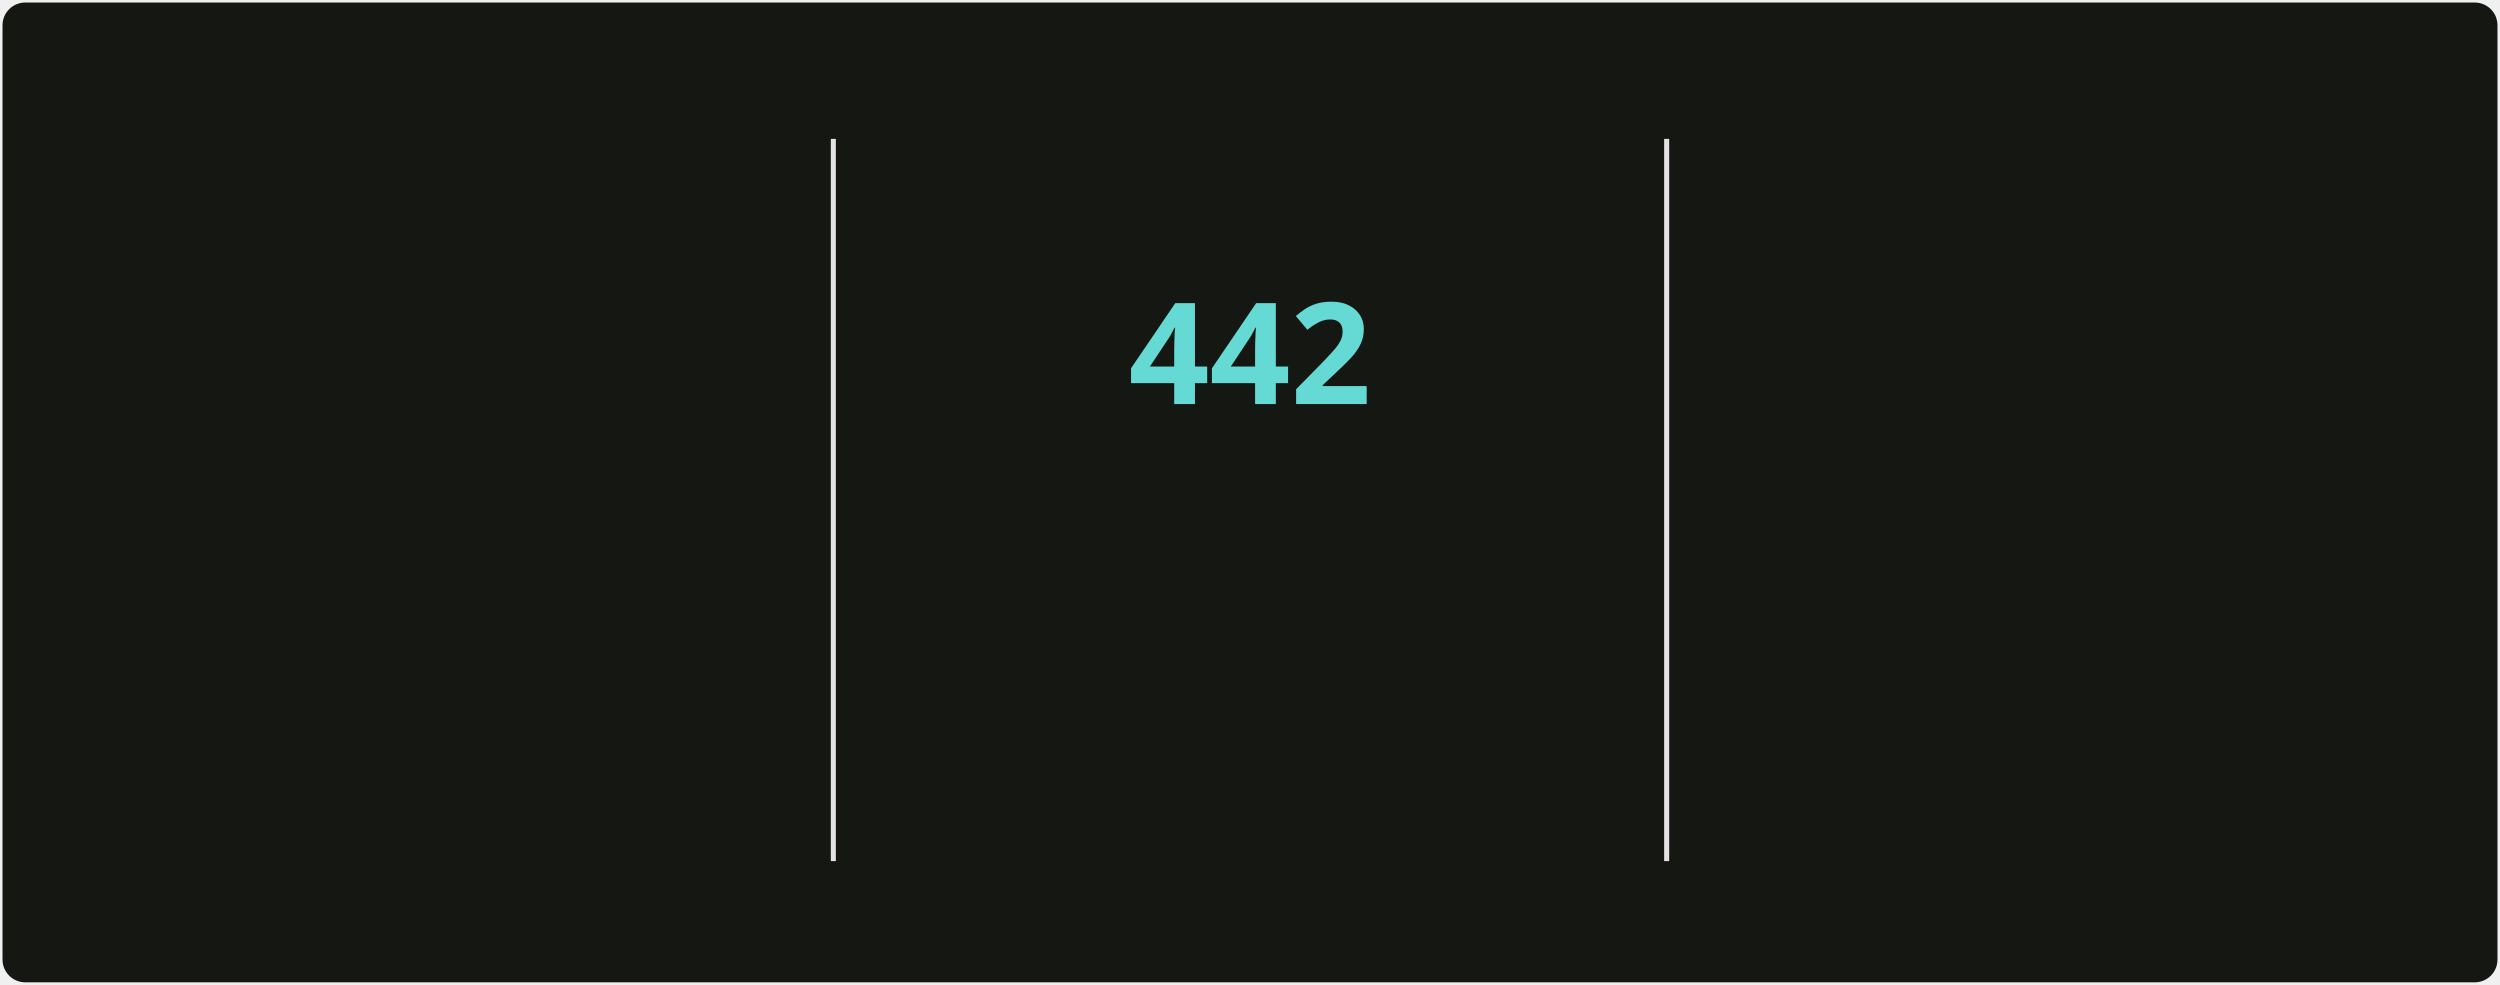
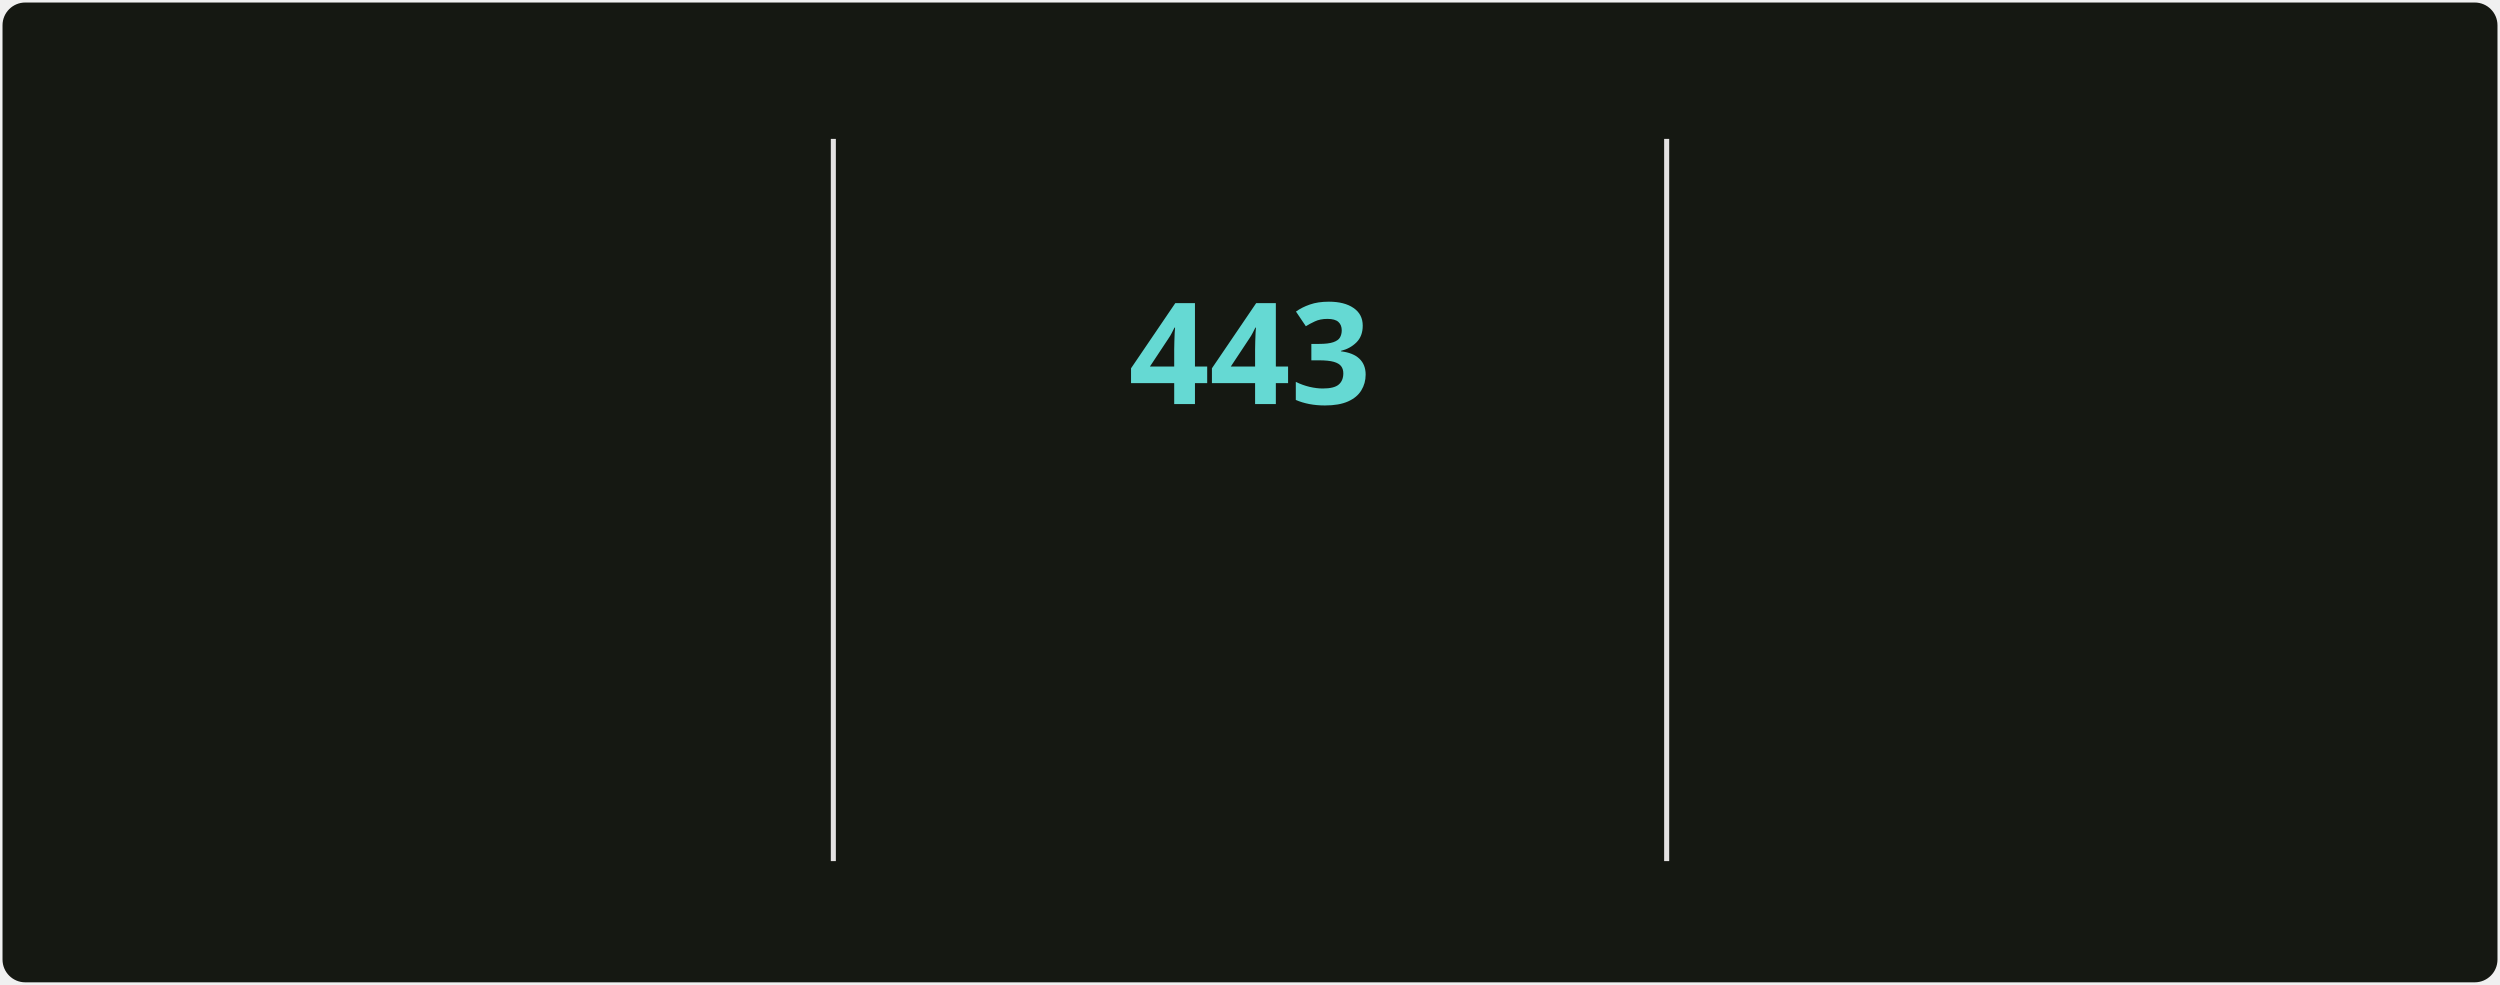
<svg xmlns="http://www.w3.org/2000/svg" style="isolation: isolate" viewBox="0 0 495 195" width="495px" height="195px" direction="ltr">
  <style>
            @keyframes currstreak {
                0% { font-size: 3px; opacity: 0.2; }
                80% { font-size: 34px; opacity: 1; }
                100% { font-size: 28px; opacity: 1; }
            }
            @keyframes fadein {
                0% { opacity: 0; }
                100% { opacity: 1; }
            }
        </style>
  <defs>
    <clipPath id="outer_rectangle">
      <rect width="495" height="195" rx="4.5" />
    </clipPath>
    <mask id="mask_out_ring_behind_fire">
      <rect width="495" height="195" fill="white" />
      <ellipse id="mask-ellipse" cx="247.5" cy="32" rx="13" ry="18" fill="black" />
    </mask>
  </defs>
  <g clip-path="url(#outer_rectangle)">
    <g style="isolation: isolate">
      <rect stroke="#000000" stroke-opacity="0" fill="#151812" rx="4.5" x="0.5" y="0.5" width="494" height="194" />
    </g>
    <g style="isolation: isolate">
      <line x1="165" y1="28" x2="165" y2="170" vector-effect="non-scaling-stroke" stroke-width="1" stroke="#E4E2E2" stroke-linejoin="miter" stroke-linecap="square" stroke-miterlimit="3" />
      <line x1="330" y1="28" x2="330" y2="170" vector-effect="non-scaling-stroke" stroke-width="1" stroke="#E4E2E2" stroke-linejoin="miter" stroke-linecap="square" stroke-miterlimit="3" />
    </g>
    <g style="isolation: isolate">
      <g transform="translate(82.5, 48)">
        <text x="0" y="32" stroke-width="0" text-anchor="middle" fill="#c8cbbf" stroke="none" font-family="&quot;Segoe UI&quot;, Ubuntu, sans-serif" font-weight="700" font-size="28px" font-style="normal" style="opacity: 0; animation: fadein 0.5s linear forwards 0.6s">
-                         4,900
+                         4,935
                    </text>
      </g>
      <g transform="translate(82.5, 84)">
        <text x="0" y="32" stroke-width="0" text-anchor="middle" fill="#9da194" stroke="none" font-family="&quot;Segoe UI&quot;, Ubuntu, sans-serif" font-weight="400" font-size="14px" font-style="normal" style="opacity: 0; animation: fadein 0.5s linear forwards 0.7s">
                        Total Contributions
                    </text>
      </g>
      <g transform="translate(82.5, 114)">
        <text x="0" y="32" stroke-width="0" text-anchor="middle" fill="#9da194" stroke="none" font-family="&quot;Segoe UI&quot;, Ubuntu, sans-serif" font-weight="400" font-size="12px" font-style="normal" style="opacity: 0; animation: fadein 0.5s linear forwards 0.8s">
                        May 2, 2025 - Present
                    </text>
      </g>
    </g>
    <g style="isolation: isolate">
      <g transform="translate(247.5, 108)">
        <text x="0" y="32" stroke-width="0" text-anchor="middle" fill="#c8cbbf" stroke="none" font-family="&quot;Segoe UI&quot;, Ubuntu, sans-serif" font-weight="700" font-size="14px" font-style="normal" style="opacity: 0; animation: fadein 0.5s linear forwards 0.9s">
                        Current Streak
                    </text>
      </g>
      <g transform="translate(247.5, 145)">
        <text x="0" y="21" stroke-width="0" text-anchor="middle" fill="#9da194" stroke="none" font-family="&quot;Segoe UI&quot;, Ubuntu, sans-serif" font-weight="400" font-size="12px" font-style="normal" style="opacity: 0; animation: fadein 0.5s linear forwards 0.9s">
-                         Jun 18, 2025 - Sep 2
+                         Jun 18, 2025 - Sep 3
                    </text>
      </g>
      <g mask="url(#mask_out_ring_behind_fire)">
        <circle cx="247.5" cy="71" r="40" fill="none" stroke="#d7f25a" stroke-width="5" style="opacity: 0; animation: fadein 0.5s linear forwards 0.4s" />
      </g>
      <g transform="translate(247.5, 19.5)" stroke-opacity="0" style="opacity: 0; animation: fadein 0.5s linear forwards 0.6s">
        <path d="M -12 -0.5 L 15 -0.5 L 15 23.5 L -12 23.5 L -12 -0.5 Z" fill="none" />
        <path d="M 1.5 0.67 C 1.5 0.67 2.24 3.32 2.24 5.47 C 2.24 7.53 0.89 9.2 -1.17 9.2 C -3.23 9.2 -4.79 7.53 -4.79 5.47 L -4.76 5.11 C -6.78 7.51 -8 10.62 -8 13.99 C -8 18.41 -4.42 22 0 22 C 4.42 22 8 18.41 8 13.99 C 8 8.6 5.41 3.79 1.5 0.67 Z M -0.29 19 C -2.07 19 -3.51 17.6 -3.51 15.86 C -3.51 14.24 -2.46 13.1 -0.7 12.74 C 1.07 12.38 2.9 11.53 3.92 10.16 C 4.31 11.45 4.51 12.81 4.51 14.2 C 4.51 16.85 2.36 19 -0.29 19 Z" fill="#ff6a3d" stroke-opacity="0" />
      </g>
      <g transform="translate(247.5, 48)">
        <text x="0" y="32" stroke-width="0" text-anchor="middle" fill="#65d9d3" stroke="none" font-family="&quot;Segoe UI&quot;, Ubuntu, sans-serif" font-weight="700" font-size="28px" font-style="normal" style="animation: currstreak 0.6s linear forwards">
-                         442
+                         443
                    </text>
      </g>
    </g>
    <g style="isolation: isolate">
      <g transform="translate(412.5, 48)">
        <text x="0" y="32" stroke-width="0" text-anchor="middle" fill="#c8cbbf" stroke="none" font-family="&quot;Segoe UI&quot;, Ubuntu, sans-serif" font-weight="700" font-size="28px" font-style="normal" style="opacity: 0; animation: fadein 0.5s linear forwards 1.2s">
-                         442
+                         443
                    </text>
      </g>
      <g transform="translate(412.5, 84)">
        <text x="0" y="32" stroke-width="0" text-anchor="middle" fill="#9da194" stroke="none" font-family="&quot;Segoe UI&quot;, Ubuntu, sans-serif" font-weight="400" font-size="14px" font-style="normal" style="opacity: 0; animation: fadein 0.5s linear forwards 1.3s">
                        Longest Streak
                    </text>
      </g>
      <g transform="translate(412.5, 114)">
        <text x="0" y="32" stroke-width="0" text-anchor="middle" fill="#9da194" stroke="none" font-family="&quot;Segoe UI&quot;, Ubuntu, sans-serif" font-weight="400" font-size="12px" font-style="normal" style="opacity: 0; animation: fadein 0.5s linear forwards 1.4s">
-                         Jun 18, 2025 - Sep 2
+                         Jun 18, 2025 - Sep 3
                    </text>
      </g>
    </g>
  </g>
</svg>
